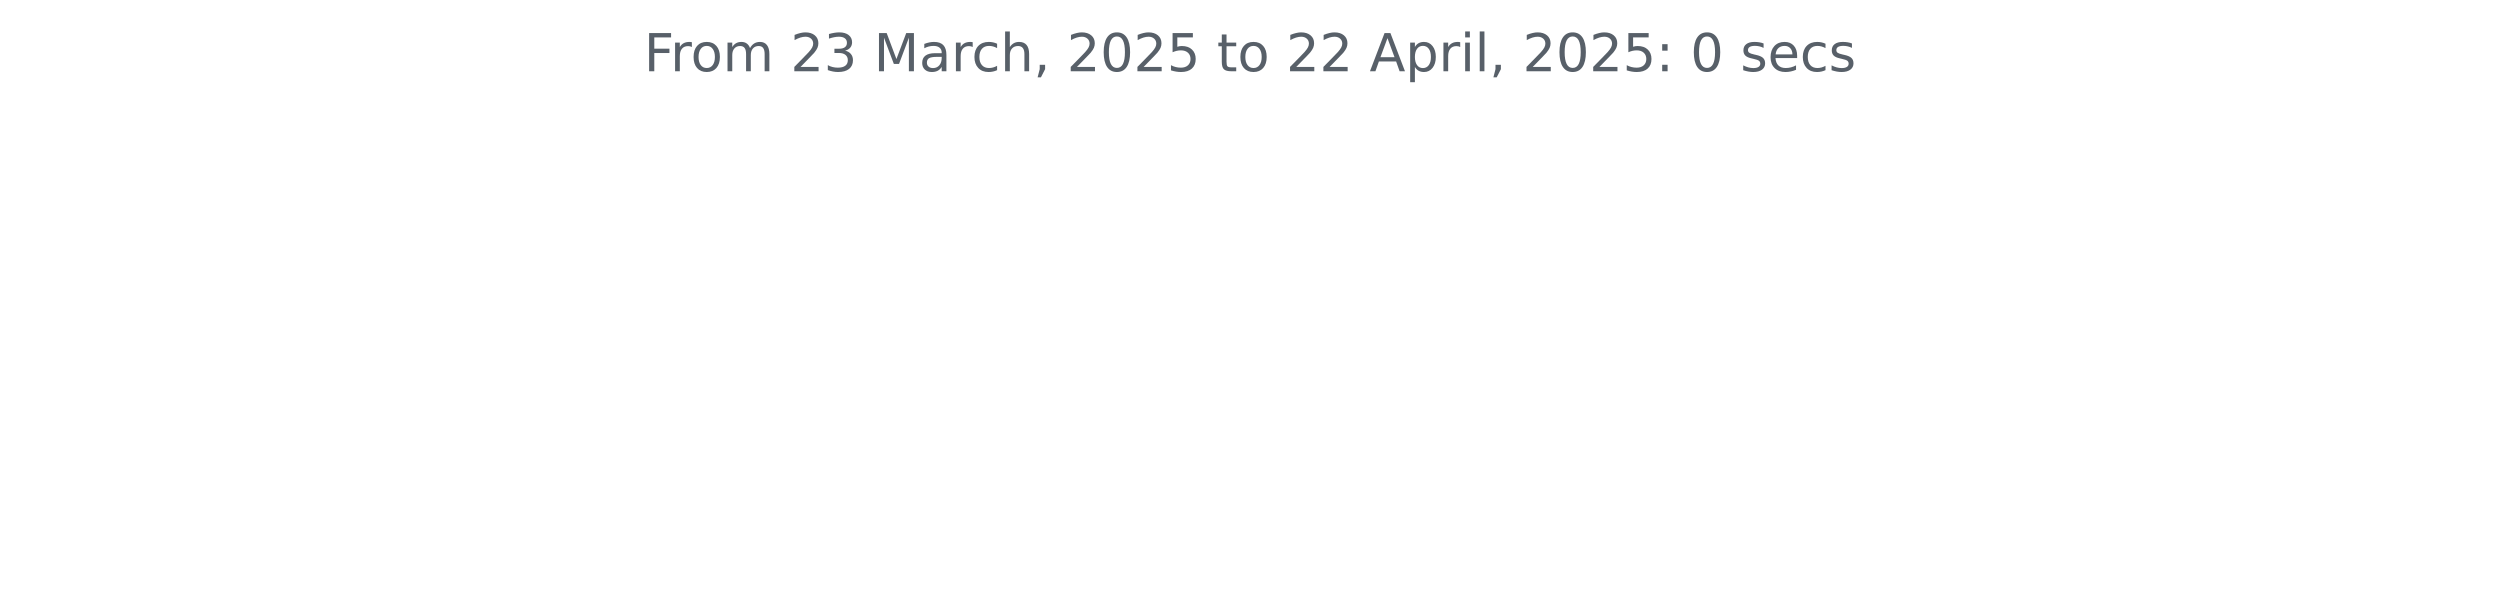
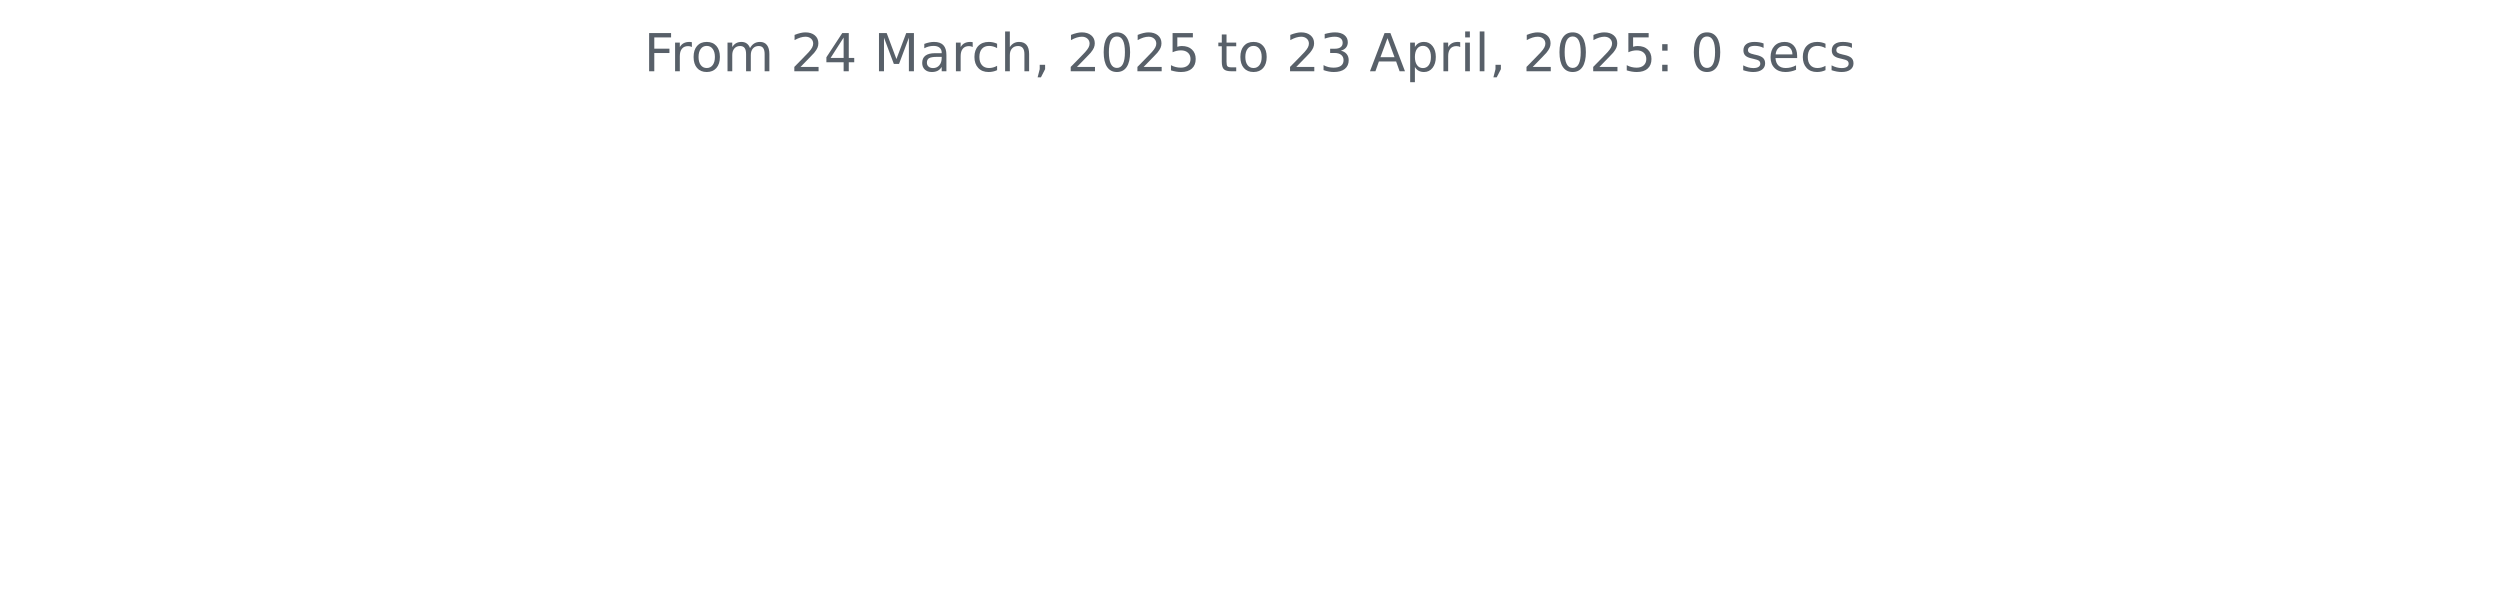
<svg xmlns="http://www.w3.org/2000/svg" xmlns:xlink="http://www.w3.org/1999/xlink" width="572.4pt" height="140.398pt" viewBox="0 0 572.4 140.398" version="1.1">
  <defs>
    <style type="text/css">*{stroke-linejoin: round; stroke-linecap: butt}</style>
  </defs>
  <g id="figure_1">
    <g id="patch_1">
      <path d="M 0 140.398  L 572.4 140.398  L 572.4 0  L 0 0  L 0 140.398  z " style="fill: none" />
    </g>
    <g id="axes_1">
      <g id="matplotlib.axis_1" />
      <g id="matplotlib.axis_2" />
      <g id="text_1">
        <g style="fill: #586069" transform="translate(147.4462 16.31812) scale(0.12 -0.12)">
          <defs>
            <path id="DejaVuSans-46" d="M 628 4666  L 3309 4666  L 3309 4134  L 1259 4134  L 1259 2759  L 3109 2759  L 3109 2228  L 1259 2228  L 1259 0  L 628 0  L 628 4666  z " transform="scale(0.015625)" />
            <path id="DejaVuSans-72" d="M 2631 2963  Q 2534 3019 2420 3045  Q 2306 3072 2169 3072  Q 1681 3072 1420 2755  Q 1159 2438 1159 1844  L 1159 0  L 581 0  L 581 3500  L 1159 3500  L 1159 2956  Q 1341 3275 1631 3429  Q 1922 3584 2338 3584  Q 2397 3584 2469 3576  Q 2541 3569 2628 3553  L 2631 2963  z " transform="scale(0.015625)" />
            <path id="DejaVuSans-6f" d="M 1959 3097  Q 1497 3097 1228 2736  Q 959 2375 959 1747  Q 959 1119 1226 758  Q 1494 397 1959 397  Q 2419 397 2687 759  Q 2956 1122 2956 1747  Q 2956 2369 2687 2733  Q 2419 3097 1959 3097  z M 1959 3584  Q 2709 3584 3137 3096  Q 3566 2609 3566 1747  Q 3566 888 3137 398  Q 2709 -91 1959 -91  Q 1206 -91 779 398  Q 353 888 353 1747  Q 353 2609 779 3096  Q 1206 3584 1959 3584  z " transform="scale(0.015625)" />
            <path id="DejaVuSans-6d" d="M 3328 2828  Q 3544 3216 3844 3400  Q 4144 3584 4550 3584  Q 5097 3584 5394 3201  Q 5691 2819 5691 2113  L 5691 0  L 5113 0  L 5113 2094  Q 5113 2597 4934 2840  Q 4756 3084 4391 3084  Q 3944 3084 3684 2787  Q 3425 2491 3425 1978  L 3425 0  L 2847 0  L 2847 2094  Q 2847 2600 2669 2842  Q 2491 3084 2119 3084  Q 1678 3084 1418 2786  Q 1159 2488 1159 1978  L 1159 0  L 581 0  L 581 3500  L 1159 3500  L 1159 2956  Q 1356 3278 1631 3431  Q 1906 3584 2284 3584  Q 2666 3584 2933 3390  Q 3200 3197 3328 2828  z " transform="scale(0.015625)" />
            <path id="DejaVuSans-20" transform="scale(0.015625)" />
            <path id="DejaVuSans-32" d="M 1228 531  L 3431 531  L 3431 0  L 469 0  L 469 531  Q 828 903 1448 1529  Q 2069 2156 2228 2338  Q 2531 2678 2651 2914  Q 2772 3150 2772 3378  Q 2772 3750 2511 3984  Q 2250 4219 1831 4219  Q 1534 4219 1204 4116  Q 875 4013 500 3803  L 500 4441  Q 881 4594 1212 4672  Q 1544 4750 1819 4750  Q 2544 4750 2975 4387  Q 3406 4025 3406 3419  Q 3406 3131 3298 2873  Q 3191 2616 2906 2266  Q 2828 2175 2409 1742  Q 1991 1309 1228 531  z " transform="scale(0.015625)" />
-             <path id="DejaVuSans-33" d="M 2597 2516  Q 3050 2419 3304 2112  Q 3559 1806 3559 1356  Q 3559 666 3084 287  Q 2609 -91 1734 -91  Q 1441 -91 1130 -33  Q 819 25 488 141  L 488 750  Q 750 597 1062 519  Q 1375 441 1716 441  Q 2309 441 2620 675  Q 2931 909 2931 1356  Q 2931 1769 2642 2001  Q 2353 2234 1838 2234  L 1294 2234  L 1294 2753  L 1863 2753  Q 2328 2753 2575 2939  Q 2822 3125 2822 3475  Q 2822 3834 2567 4026  Q 2313 4219 1838 4219  Q 1578 4219 1281 4162  Q 984 4106 628 3988  L 628 4550  Q 988 4650 1302 4700  Q 1616 4750 1894 4750  Q 2613 4750 3031 4423  Q 3450 4097 3450 3541  Q 3450 3153 3228 2886  Q 3006 2619 2597 2516  z " transform="scale(0.015625)" />
+             <path id="DejaVuSans-34" d="M 2419 4116  L 825 1625  L 2419 1625  L 2419 4116  z M 2253 4666  L 3047 4666  L 3047 1625  L 3713 1625  L 3713 1100  L 3047 1100  L 3047 0  L 2419 0  L 2419 1100  L 313 1100  L 313 1709  L 2253 4666  z " transform="scale(0.015625)" />
            <path id="DejaVuSans-4d" d="M 628 4666  L 1569 4666  L 2759 1491  L 3956 4666  L 4897 4666  L 4897 0  L 4281 0  L 4281 4097  L 3078 897  L 2444 897  L 1241 4097  L 1241 0  L 628 0  L 628 4666  z " transform="scale(0.015625)" />
            <path id="DejaVuSans-61" d="M 2194 1759  Q 1497 1759 1228 1600  Q 959 1441 959 1056  Q 959 750 1161 570  Q 1363 391 1709 391  Q 2188 391 2477 730  Q 2766 1069 2766 1631  L 2766 1759  L 2194 1759  z M 3341 1997  L 3341 0  L 2766 0  L 2766 531  Q 2569 213 2275 61  Q 1981 -91 1556 -91  Q 1019 -91 701 211  Q 384 513 384 1019  Q 384 1609 779 1909  Q 1175 2209 1959 2209  L 2766 2209  L 2766 2266  Q 2766 2663 2505 2880  Q 2244 3097 1772 3097  Q 1472 3097 1187 3025  Q 903 2953 641 2809  L 641 3341  Q 956 3463 1253 3523  Q 1550 3584 1831 3584  Q 2591 3584 2966 3190  Q 3341 2797 3341 1997  z " transform="scale(0.015625)" />
            <path id="DejaVuSans-63" d="M 3122 3366  L 3122 2828  Q 2878 2963 2633 3030  Q 2388 3097 2138 3097  Q 1578 3097 1268 2742  Q 959 2388 959 1747  Q 959 1106 1268 751  Q 1578 397 2138 397  Q 2388 397 2633 464  Q 2878 531 3122 666  L 3122 134  Q 2881 22 2623 -34  Q 2366 -91 2075 -91  Q 1284 -91 818 406  Q 353 903 353 1747  Q 353 2603 823 3093  Q 1294 3584 2113 3584  Q 2378 3584 2631 3529  Q 2884 3475 3122 3366  z " transform="scale(0.015625)" />
            <path id="DejaVuSans-68" d="M 3513 2113  L 3513 0  L 2938 0  L 2938 2094  Q 2938 2591 2744 2837  Q 2550 3084 2163 3084  Q 1697 3084 1428 2787  Q 1159 2491 1159 1978  L 1159 0  L 581 0  L 581 4863  L 1159 4863  L 1159 2956  Q 1366 3272 1645 3428  Q 1925 3584 2291 3584  Q 2894 3584 3203 3211  Q 3513 2838 3513 2113  z " transform="scale(0.015625)" />
            <path id="DejaVuSans-2c" d="M 750 794  L 1409 794  L 1409 256  L 897 -744  L 494 -744  L 750 256  L 750 794  z " transform="scale(0.015625)" />
            <path id="DejaVuSans-30" d="M 2034 4250  Q 1547 4250 1301 3770  Q 1056 3291 1056 2328  Q 1056 1369 1301 889  Q 1547 409 2034 409  Q 2525 409 2770 889  Q 3016 1369 3016 2328  Q 3016 3291 2770 3770  Q 2525 4250 2034 4250  z M 2034 4750  Q 2819 4750 3233 4129  Q 3647 3509 3647 2328  Q 3647 1150 3233 529  Q 2819 -91 2034 -91  Q 1250 -91 836 529  Q 422 1150 422 2328  Q 422 3509 836 4129  Q 1250 4750 2034 4750  z " transform="scale(0.015625)" />
            <path id="DejaVuSans-35" d="M 691 4666  L 3169 4666  L 3169 4134  L 1269 4134  L 1269 2991  Q 1406 3038 1543 3061  Q 1681 3084 1819 3084  Q 2600 3084 3056 2656  Q 3513 2228 3513 1497  Q 3513 744 3044 326  Q 2575 -91 1722 -91  Q 1428 -91 1123 -41  Q 819 9 494 109  L 494 744  Q 775 591 1075 516  Q 1375 441 1709 441  Q 2250 441 2565 725  Q 2881 1009 2881 1497  Q 2881 1984 2565 2268  Q 2250 2553 1709 2553  Q 1456 2553 1204 2497  Q 953 2441 691 2322  L 691 4666  z " transform="scale(0.015625)" />
            <path id="DejaVuSans-74" d="M 1172 4494  L 1172 3500  L 2356 3500  L 2356 3053  L 1172 3053  L 1172 1153  Q 1172 725 1289 603  Q 1406 481 1766 481  L 2356 481  L 2356 0  L 1766 0  Q 1100 0 847 248  Q 594 497 594 1153  L 594 3053  L 172 3053  L 172 3500  L 594 3500  L 594 4494  L 1172 4494  z " transform="scale(0.015625)" />
+             <path id="DejaVuSans-33" d="M 2597 2516  Q 3050 2419 3304 2112  Q 3559 1806 3559 1356  Q 3559 666 3084 287  Q 2609 -91 1734 -91  Q 1441 -91 1130 -33  Q 819 25 488 141  L 488 750  Q 750 597 1062 519  Q 1375 441 1716 441  Q 2309 441 2620 675  Q 2931 909 2931 1356  Q 2931 1769 2642 2001  Q 2353 2234 1838 2234  L 1294 2234  L 1294 2753  L 1863 2753  Q 2328 2753 2575 2939  Q 2822 3125 2822 3475  Q 2822 3834 2567 4026  Q 2313 4219 1838 4219  Q 1578 4219 1281 4162  Q 984 4106 628 3988  L 628 4550  Q 988 4650 1302 4700  Q 1616 4750 1894 4750  Q 2613 4750 3031 4423  Q 3450 4097 3450 3541  Q 3450 3153 3228 2886  Q 3006 2619 2597 2516  z " transform="scale(0.015625)" />
            <path id="DejaVuSans-41" d="M 2188 4044  L 1331 1722  L 3047 1722  L 2188 4044  z M 1831 4666  L 2547 4666  L 4325 0  L 3669 0  L 3244 1197  L 1141 1197  L 716 0  L 50 0  L 1831 4666  z " transform="scale(0.015625)" />
            <path id="DejaVuSans-70" d="M 1159 525  L 1159 -1331  L 581 -1331  L 581 3500  L 1159 3500  L 1159 2969  Q 1341 3281 1617 3432  Q 1894 3584 2278 3584  Q 2916 3584 3314 3078  Q 3713 2572 3713 1747  Q 3713 922 3314 415  Q 2916 -91 2278 -91  Q 1894 -91 1617 61  Q 1341 213 1159 525  z M 3116 1747  Q 3116 2381 2855 2742  Q 2594 3103 2138 3103  Q 1681 3103 1420 2742  Q 1159 2381 1159 1747  Q 1159 1113 1420 752  Q 1681 391 2138 391  Q 2594 391 2855 752  Q 3116 1113 3116 1747  z " transform="scale(0.015625)" />
            <path id="DejaVuSans-69" d="M 603 3500  L 1178 3500  L 1178 0  L 603 0  L 603 3500  z M 603 4863  L 1178 4863  L 1178 4134  L 603 4134  L 603 4863  z " transform="scale(0.015625)" />
            <path id="DejaVuSans-6c" d="M 603 4863  L 1178 4863  L 1178 0  L 603 0  L 603 4863  z " transform="scale(0.015625)" />
            <path id="DejaVuSans-3a" d="M 750 794  L 1409 794  L 1409 0  L 750 0  L 750 794  z M 750 3309  L 1409 3309  L 1409 2516  L 750 2516  L 750 3309  z " transform="scale(0.015625)" />
            <path id="DejaVuSans-73" d="M 2834 3397  L 2834 2853  Q 2591 2978 2328 3040  Q 2066 3103 1784 3103  Q 1356 3103 1142 2972  Q 928 2841 928 2578  Q 928 2378 1081 2264  Q 1234 2150 1697 2047  L 1894 2003  Q 2506 1872 2764 1633  Q 3022 1394 3022 966  Q 3022 478 2636 193  Q 2250 -91 1575 -91  Q 1294 -91 989 -36  Q 684 19 347 128  L 347 722  Q 666 556 975 473  Q 1284 391 1588 391  Q 1994 391 2212 530  Q 2431 669 2431 922  Q 2431 1156 2273 1281  Q 2116 1406 1581 1522  L 1381 1569  Q 847 1681 609 1914  Q 372 2147 372 2553  Q 372 3047 722 3315  Q 1072 3584 1716 3584  Q 2034 3584 2315 3537  Q 2597 3491 2834 3397  z " transform="scale(0.015625)" />
            <path id="DejaVuSans-65" d="M 3597 1894  L 3597 1613  L 953 1613  Q 991 1019 1311 708  Q 1631 397 2203 397  Q 2534 397 2845 478  Q 3156 559 3463 722  L 3463 178  Q 3153 47 2828 -22  Q 2503 -91 2169 -91  Q 1331 -91 842 396  Q 353 884 353 1716  Q 353 2575 817 3079  Q 1281 3584 2069 3584  Q 2775 3584 3186 3129  Q 3597 2675 3597 1894  z M 3022 2063  Q 3016 2534 2758 2815  Q 2500 3097 2075 3097  Q 1594 3097 1305 2825  Q 1016 2553 972 2059  L 3022 2063  z " transform="scale(0.015625)" />
          </defs>
          <use xlink:href="#DejaVuSans-46" />
          <use xlink:href="#DejaVuSans-72" x="50.27" />
          <use xlink:href="#DejaVuSans-6f" x="89.133" />
          <use xlink:href="#DejaVuSans-6d" x="150.314" />
          <use xlink:href="#DejaVuSans-20" x="247.727" />
          <use xlink:href="#DejaVuSans-32" x="279.514" />
-           <use xlink:href="#DejaVuSans-33" x="343.137" />
+           <use xlink:href="#DejaVuSans-34" x="343.137" />
          <use xlink:href="#DejaVuSans-20" x="406.76" />
          <use xlink:href="#DejaVuSans-4d" x="438.547" />
          <use xlink:href="#DejaVuSans-61" x="524.826" />
          <use xlink:href="#DejaVuSans-72" x="586.105" />
          <use xlink:href="#DejaVuSans-63" x="624.969" />
          <use xlink:href="#DejaVuSans-68" x="679.949" />
          <use xlink:href="#DejaVuSans-2c" x="743.328" />
          <use xlink:href="#DejaVuSans-20" x="775.115" />
          <use xlink:href="#DejaVuSans-32" x="806.902" />
          <use xlink:href="#DejaVuSans-30" x="870.525" />
          <use xlink:href="#DejaVuSans-32" x="934.148" />
          <use xlink:href="#DejaVuSans-35" x="997.771" />
          <use xlink:href="#DejaVuSans-20" x="1061.395" />
          <use xlink:href="#DejaVuSans-74" x="1093.182" />
          <use xlink:href="#DejaVuSans-6f" x="1132.391" />
          <use xlink:href="#DejaVuSans-20" x="1193.572" />
          <use xlink:href="#DejaVuSans-32" x="1225.359" />
-           <use xlink:href="#DejaVuSans-32" x="1288.982" />
+           <use xlink:href="#DejaVuSans-33" x="1288.982" />
          <use xlink:href="#DejaVuSans-20" x="1352.605" />
          <use xlink:href="#DejaVuSans-41" x="1384.393" />
          <use xlink:href="#DejaVuSans-70" x="1452.801" />
          <use xlink:href="#DejaVuSans-72" x="1516.277" />
          <use xlink:href="#DejaVuSans-69" x="1557.391" />
          <use xlink:href="#DejaVuSans-6c" x="1585.174" />
          <use xlink:href="#DejaVuSans-2c" x="1612.957" />
          <use xlink:href="#DejaVuSans-20" x="1644.744" />
          <use xlink:href="#DejaVuSans-32" x="1676.531" />
          <use xlink:href="#DejaVuSans-30" x="1740.154" />
          <use xlink:href="#DejaVuSans-32" x="1803.777" />
          <use xlink:href="#DejaVuSans-35" x="1867.4" />
          <use xlink:href="#DejaVuSans-3a" x="1931.023" />
          <use xlink:href="#DejaVuSans-20" x="1964.715" />
          <use xlink:href="#DejaVuSans-30" x="1996.502" />
          <use xlink:href="#DejaVuSans-20" x="2060.125" />
          <use xlink:href="#DejaVuSans-73" x="2091.912" />
          <use xlink:href="#DejaVuSans-65" x="2144.012" />
          <use xlink:href="#DejaVuSans-63" x="2205.535" />
          <use xlink:href="#DejaVuSans-73" x="2260.516" />
        </g>
      </g>
    </g>
  </g>
</svg>
